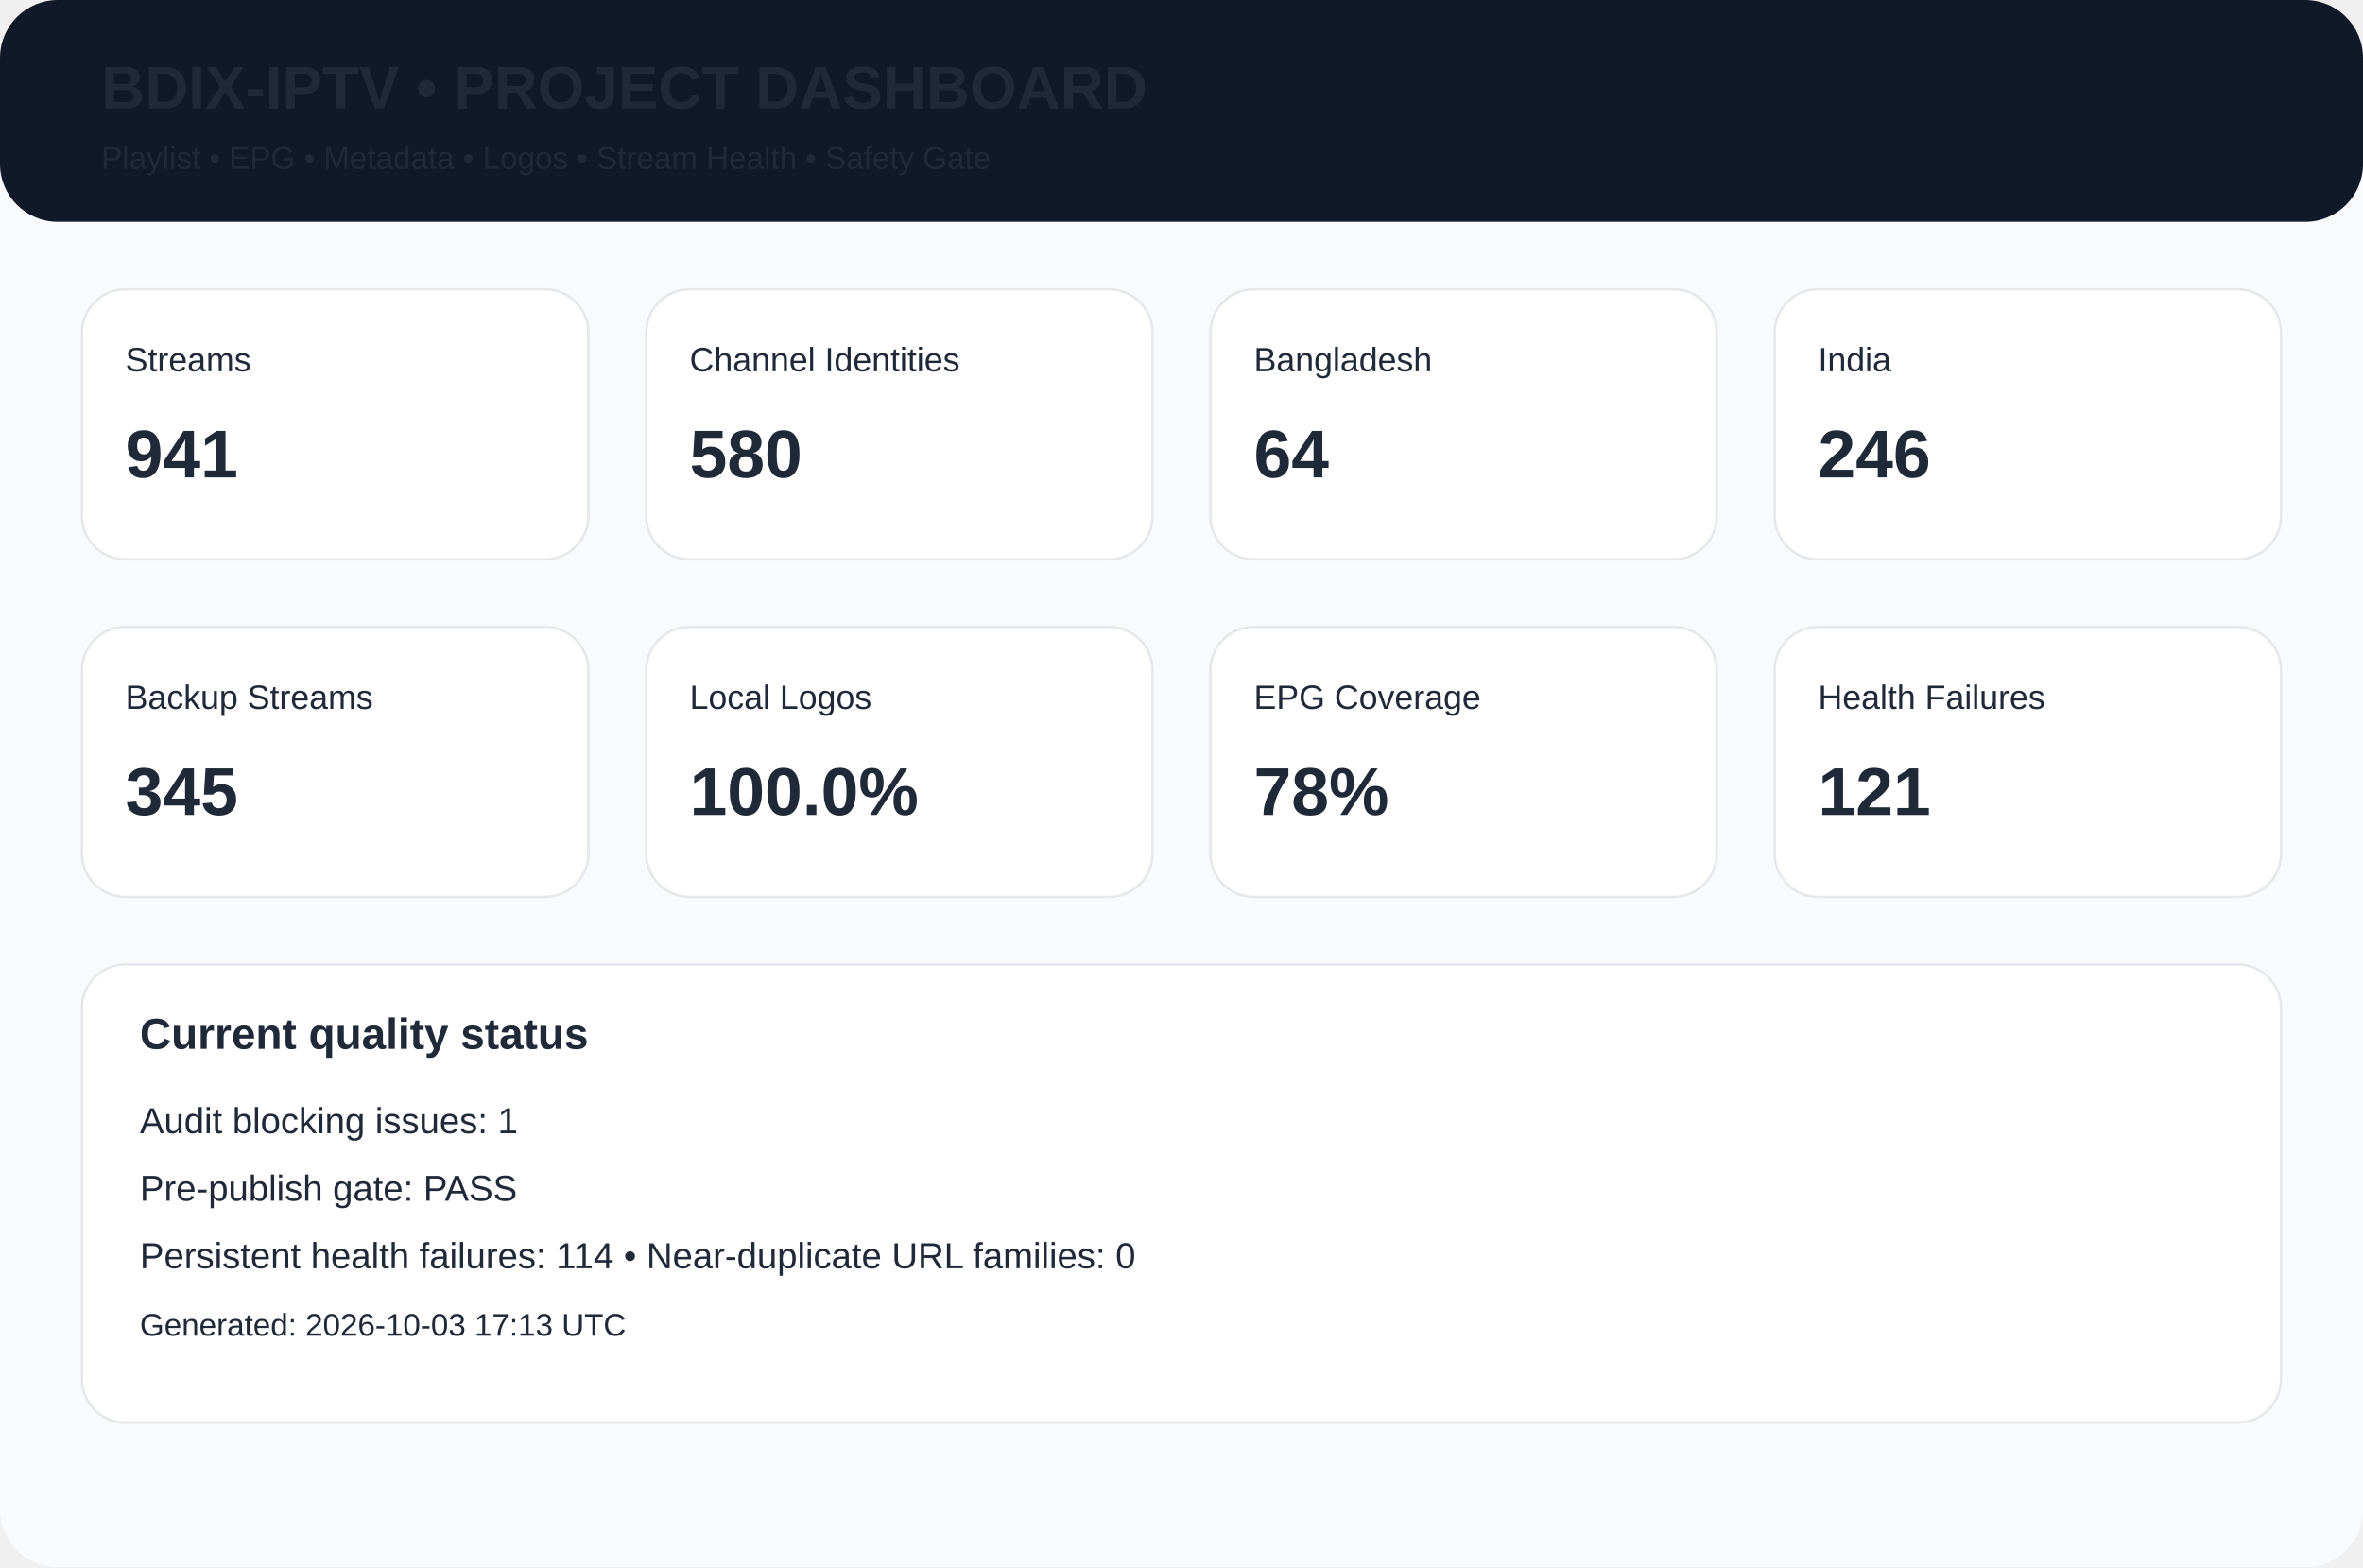
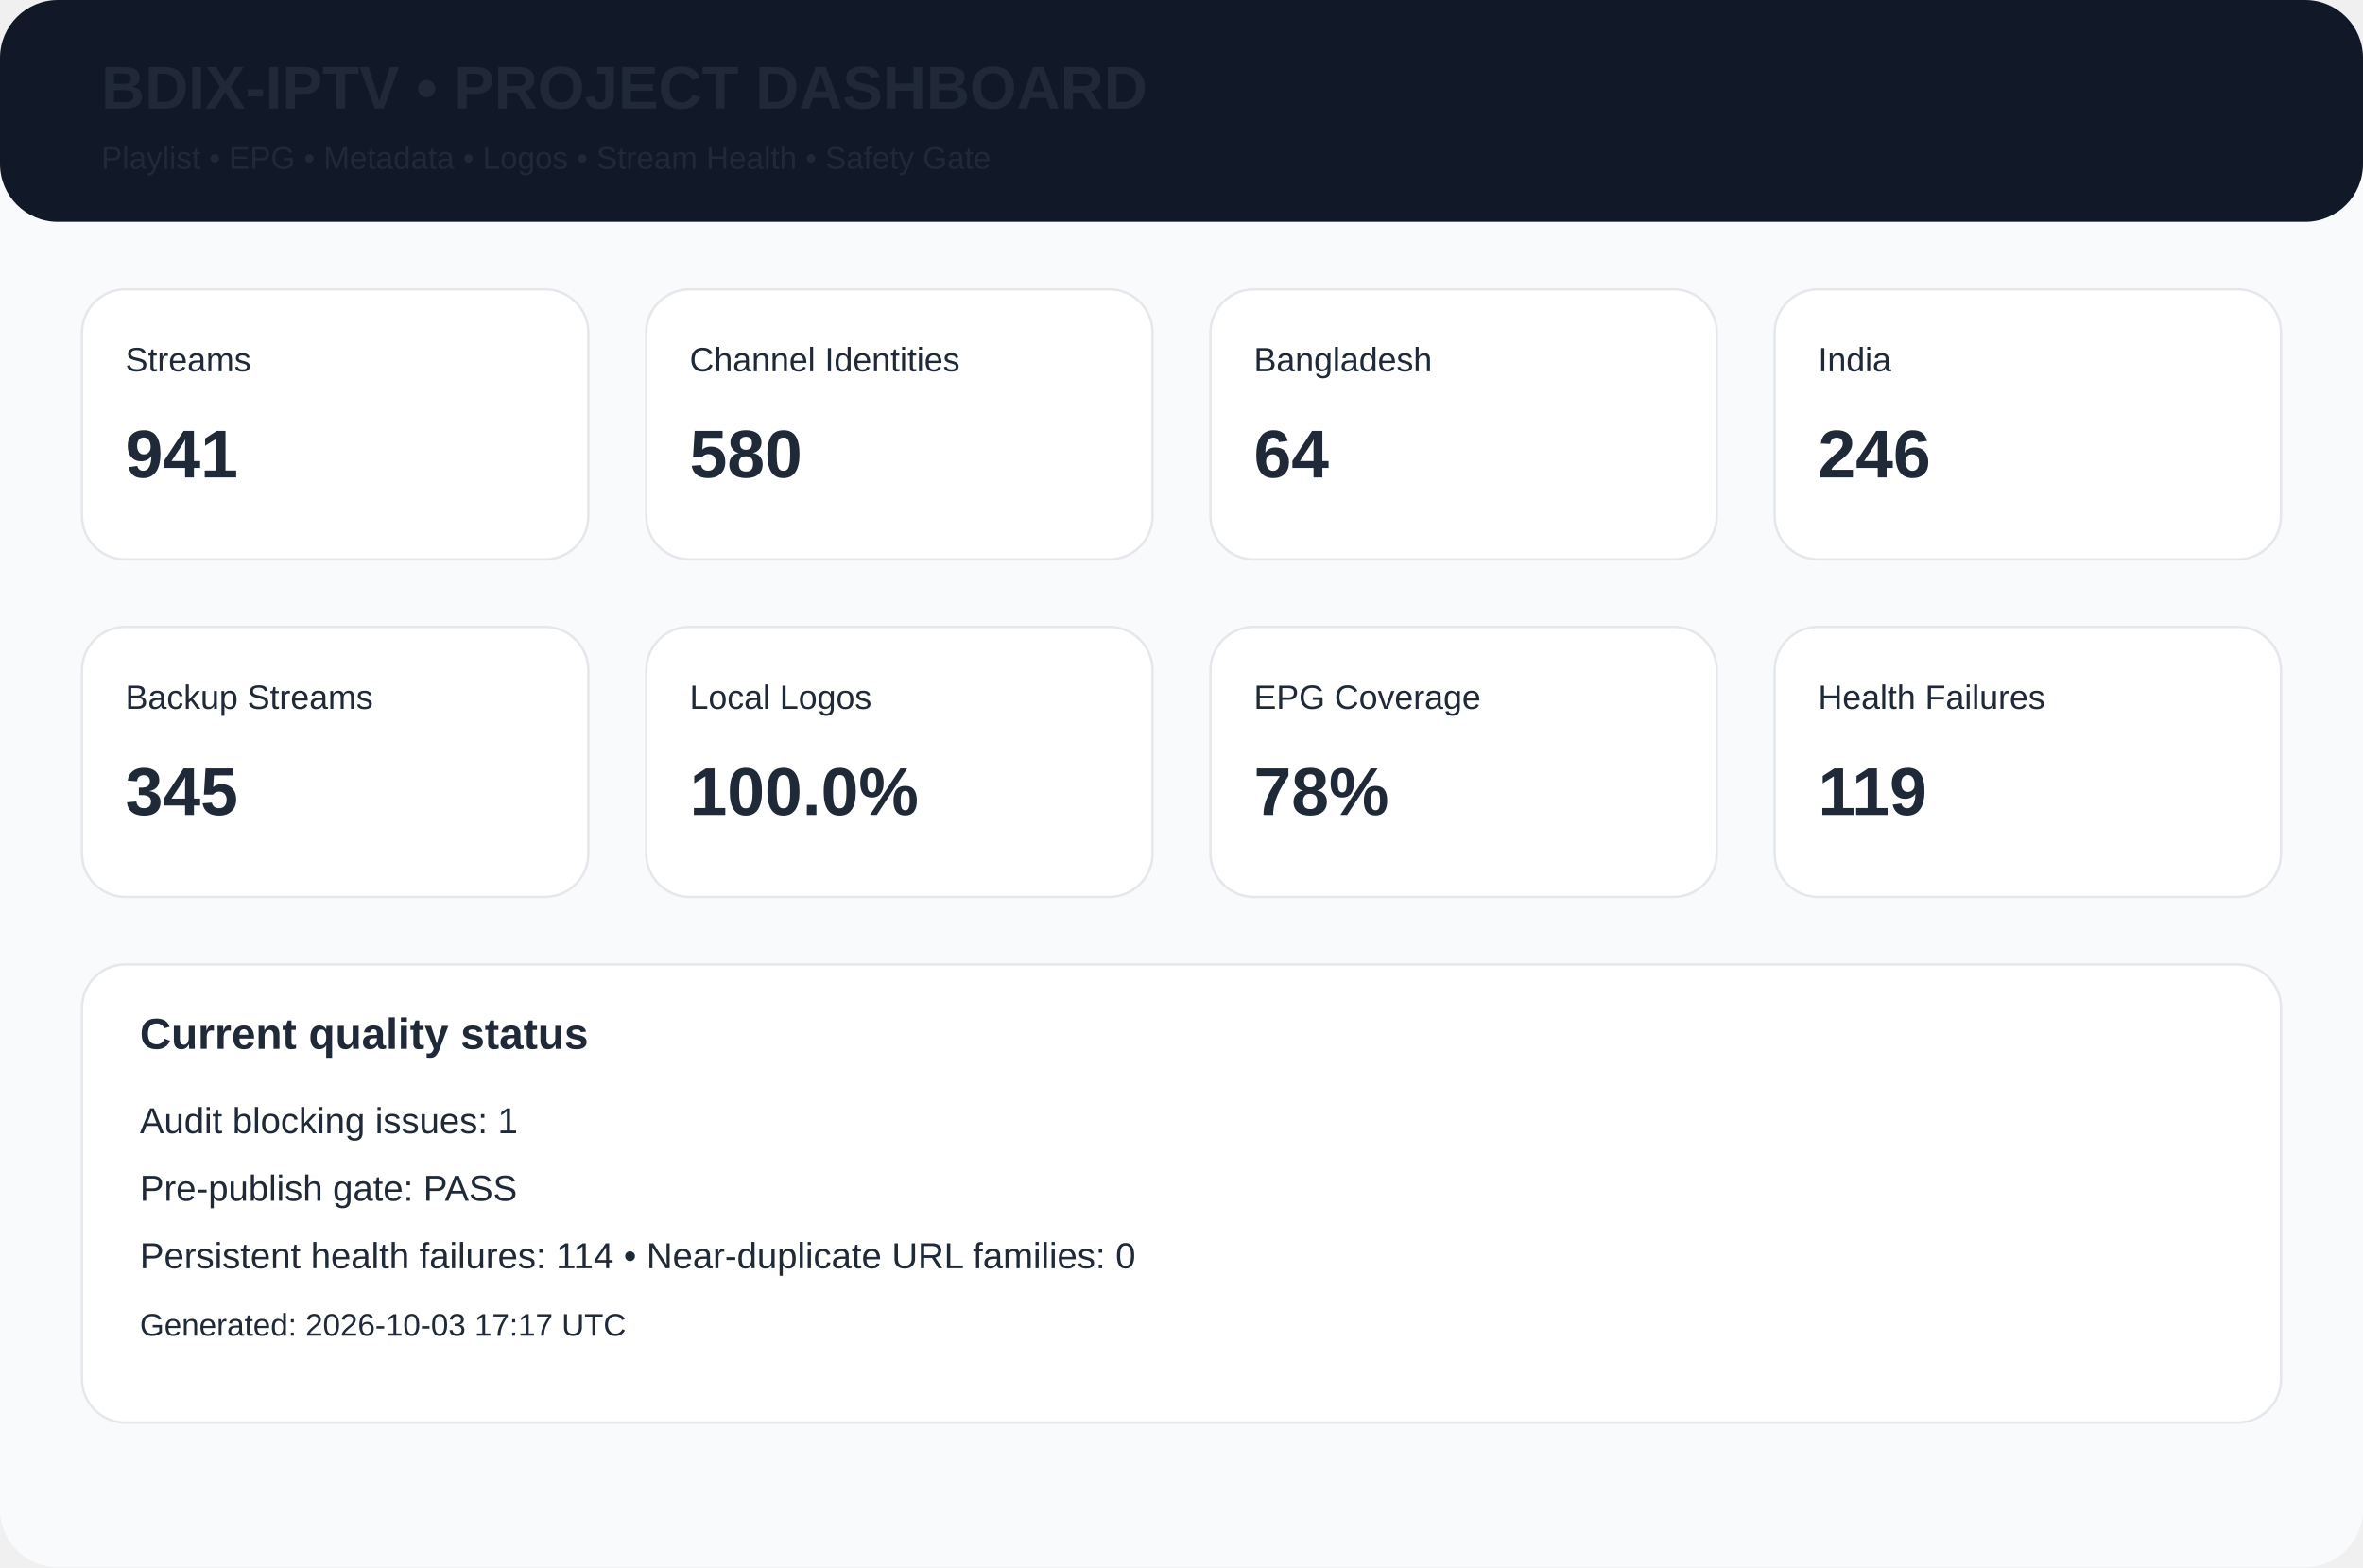
<svg xmlns="http://www.w3.org/2000/svg" width="980" height="650" viewBox="0 0 980 650">
  <rect width="980" height="650" rx="24" fill="#f8fafc" />
  <rect width="980" height="92" rx="24" fill="#111827" />
  <text x="42" y="45" font-family="Arial,Helvetica,sans-serif" font-size="25px" font-weight="700" fill="#1f2937">BDIX-IPTV • PROJECT DASHBOARD</text>
  <text x="42" y="70" font-family="Arial,Helvetica,sans-serif" font-size="13px" font-weight="400" fill="#1f2937">Playlist • EPG • Metadata • Logos • Stream Health • Safety Gate</text>
  <rect x="34" y="120" width="210" height="112" rx="18" fill="white" stroke="#e5e7eb" />
  <text x="52" y="154" font-family="Arial,Helvetica,sans-serif" font-size="14px" font-weight="400" fill="#1f2937">Streams</text>
  <text x="52" y="198" font-family="Arial,Helvetica,sans-serif" font-size="28px" font-weight="700" fill="#1f2937">941</text>
  <rect x="268" y="120" width="210" height="112" rx="18" fill="white" stroke="#e5e7eb" />
  <text x="286" y="154" font-family="Arial,Helvetica,sans-serif" font-size="14px" font-weight="400" fill="#1f2937">Channel Identities</text>
  <text x="286" y="198" font-family="Arial,Helvetica,sans-serif" font-size="28px" font-weight="700" fill="#1f2937">580</text>
  <rect x="502" y="120" width="210" height="112" rx="18" fill="white" stroke="#e5e7eb" />
  <text x="520" y="154" font-family="Arial,Helvetica,sans-serif" font-size="14px" font-weight="400" fill="#1f2937">Bangladesh</text>
  <text x="520" y="198" font-family="Arial,Helvetica,sans-serif" font-size="28px" font-weight="700" fill="#1f2937">64</text>
  <rect x="736" y="120" width="210" height="112" rx="18" fill="white" stroke="#e5e7eb" />
  <text x="754" y="154" font-family="Arial,Helvetica,sans-serif" font-size="14px" font-weight="400" fill="#1f2937">India</text>
  <text x="754" y="198" font-family="Arial,Helvetica,sans-serif" font-size="28px" font-weight="700" fill="#1f2937">246</text>
  <rect x="34" y="260" width="210" height="112" rx="18" fill="white" stroke="#e5e7eb" />
  <text x="52" y="294" font-family="Arial,Helvetica,sans-serif" font-size="14px" font-weight="400" fill="#1f2937">Backup Streams</text>
  <text x="52" y="338" font-family="Arial,Helvetica,sans-serif" font-size="28px" font-weight="700" fill="#1f2937">345</text>
  <rect x="268" y="260" width="210" height="112" rx="18" fill="white" stroke="#e5e7eb" />
  <text x="286" y="294" font-family="Arial,Helvetica,sans-serif" font-size="14px" font-weight="400" fill="#1f2937">Local Logos</text>
  <text x="286" y="338" font-family="Arial,Helvetica,sans-serif" font-size="28px" font-weight="700" fill="#1f2937">100.0%</text>
  <rect x="502" y="260" width="210" height="112" rx="18" fill="white" stroke="#e5e7eb" />
  <text x="520" y="294" font-family="Arial,Helvetica,sans-serif" font-size="14px" font-weight="400" fill="#1f2937">EPG Coverage</text>
  <text x="520" y="338" font-family="Arial,Helvetica,sans-serif" font-size="28px" font-weight="700" fill="#1f2937">78%</text>
  <rect x="736" y="260" width="210" height="112" rx="18" fill="white" stroke="#e5e7eb" />
  <text x="754" y="294" font-family="Arial,Helvetica,sans-serif" font-size="14px" font-weight="400" fill="#1f2937">Health Failures</text>
-   <text x="754" y="338" font-family="Arial,Helvetica,sans-serif" font-size="28px" font-weight="700" fill="#1f2937">121</text>
+   <text x="754" y="338" font-family="Arial,Helvetica,sans-serif" font-size="28px" font-weight="700" fill="#1f2937">119</text>
  <rect x="34" y="400" width="912" height="190" rx="18" fill="white" stroke="#e5e7eb" />
  <text x="58" y="435" font-family="Arial,Helvetica,sans-serif" font-size="18px" font-weight="700" fill="#1f2937">Current quality status</text>
  <text x="58" y="470" font-family="Arial,Helvetica,sans-serif" font-size="15px" font-weight="400" fill="#1f2937">Audit blocking issues: 1</text>
  <text x="58" y="498" font-family="Arial,Helvetica,sans-serif" font-size="15px" font-weight="400" fill="#1f2937">Pre-publish gate: PASS</text>
  <text x="58" y="526" font-family="Arial,Helvetica,sans-serif" font-size="15px" font-weight="400" fill="#1f2937">Persistent health failures: 114 • Near-duplicate URL families: 0</text>
-   <text x="58" y="554" font-family="Arial,Helvetica,sans-serif" font-size="13px" font-weight="400" fill="#1f2937">Generated: 2026-10-03 17:13 UTC</text>
+   <text x="58" y="554" font-family="Arial,Helvetica,sans-serif" font-size="13px" font-weight="400" fill="#1f2937">Generated: 2026-10-03 17:17 UTC</text>
</svg>
